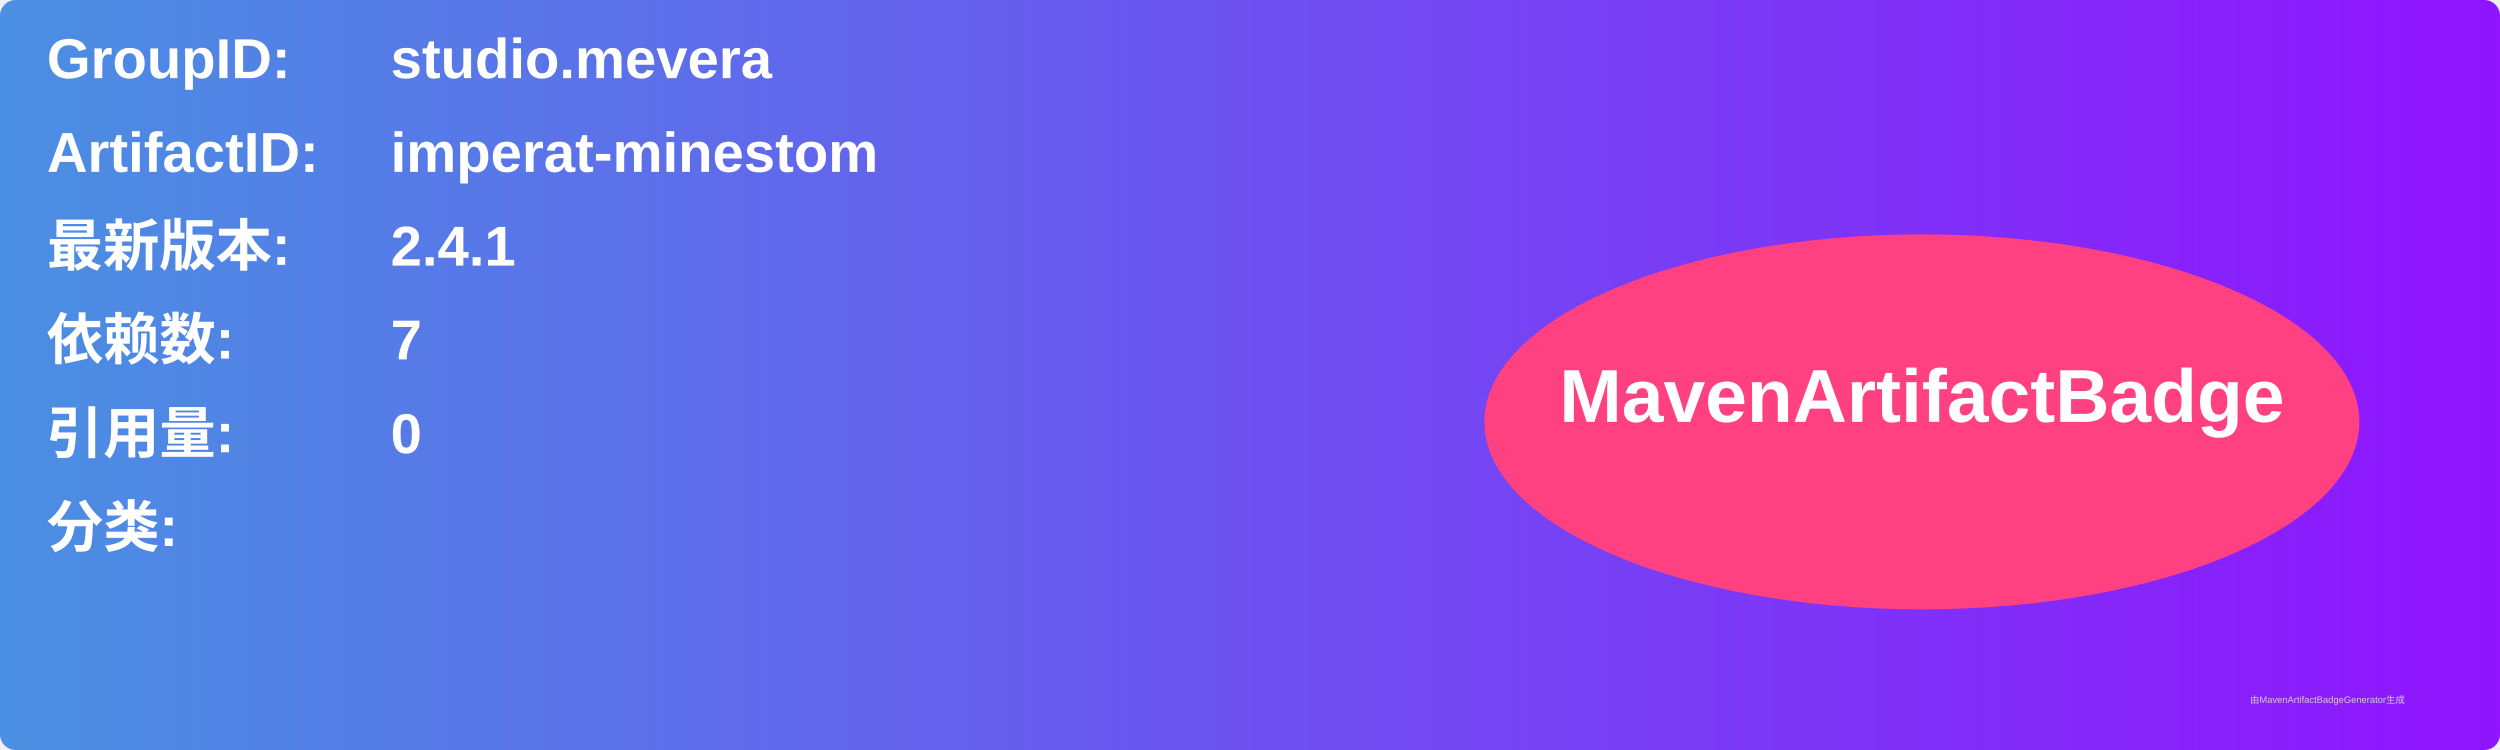
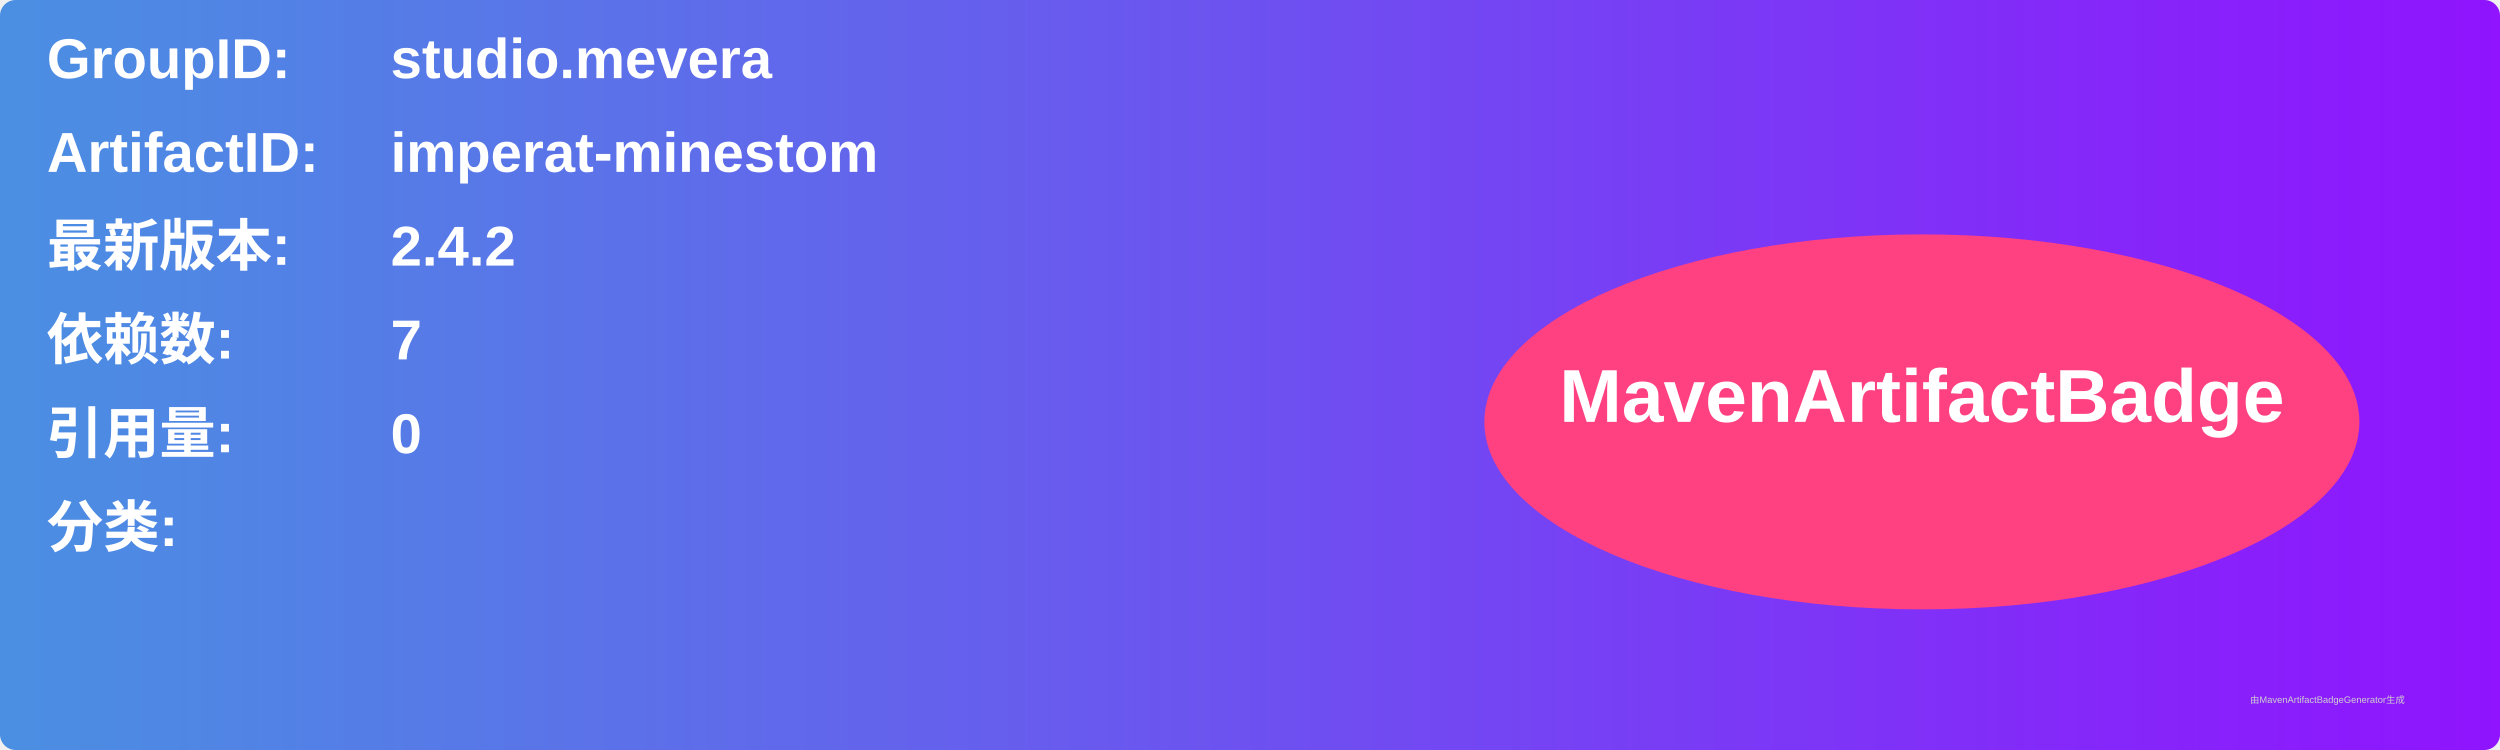
<svg xmlns="http://www.w3.org/2000/svg" width="800" height="240" viewBox="0 0 800 240">
  <linearGradient id="grad" x1="0%" y1="0%" x2="100%" y2="0%">
    <stop offset="0%" stop-color="#4a90e2" />
    <stop offset="100%" stop-color="#9013fe" />
  </linearGradient>
  <rect width="100%" height="100%" rx="5" ry="5" fill="url(#grad)" />
  <g transform="translate(15, 15)">
    <text x="0" y="10" font-family="Arial" font-size="18" fill="white" font-weight="bold" width="260">GroupID:</text>
    <text x="110" y="10" font-family="Arial" font-size="18" fill="white" font-weight="bold" width="460">studio.mevera</text>
    <text x="0" y="40" font-family="Arial" font-size="18" fill="white" font-weight="bold" width="260">ArtifactID:</text>
    <text x="110" y="40" font-family="Arial" font-size="18" fill="white" font-weight="bold" width="460">imperat-minestom</text>
    <text x="0" y="70" font-family="Arial" font-size="18" fill="white" font-weight="bold">最新版本:</text>
    <text x="110" y="70" font-family="Arial" font-size="18" fill="white" font-weight="bold">
-       <tspan font-weight="bold">2.4.1</tspan>
+       <tspan font-weight="bold">2.4.2</tspan>
    </text>
    <text x="0" y="100" font-family="Arial" font-size="18" fill="white" font-weight="bold">依赖数: </text>
    <text x="110" y="100" font-family="Arial" font-size="18" fill="white">
      <tspan font-weight="bold">7</tspan>
    </text>
    <text x="0" y="130" font-family="Arial" font-size="18" fill="white" font-weight="bold">引用量: </text>
    <text x="110" y="130" font-family="Arial" font-size="18" fill="white">
      <tspan font-weight="bold">0</tspan>
    </text>
    <text x="0" y="160" font-family="Arial" font-size="18" fill="white" font-weight="bold">分类:</text>
    <text x="10" y="190" font-family="Arial" font-size="10" fill="white">
      <tspan font-weight="bold" />
    </text>
    <ellipse cx="600" cy="120" rx="140" ry="60" fill="#ff4081" />
    <text x="600" y="120" text-anchor="middle" font-family="Arial" font-size="24" fill="white" font-weight="bold">MavenArtifactBadge</text>
  </g>
  <text x="720" y="225" font-family="Arial" font-size="3" fill="#d0d0d0">由MavenArtifactBadgeGenerator生成</text>
</svg>
